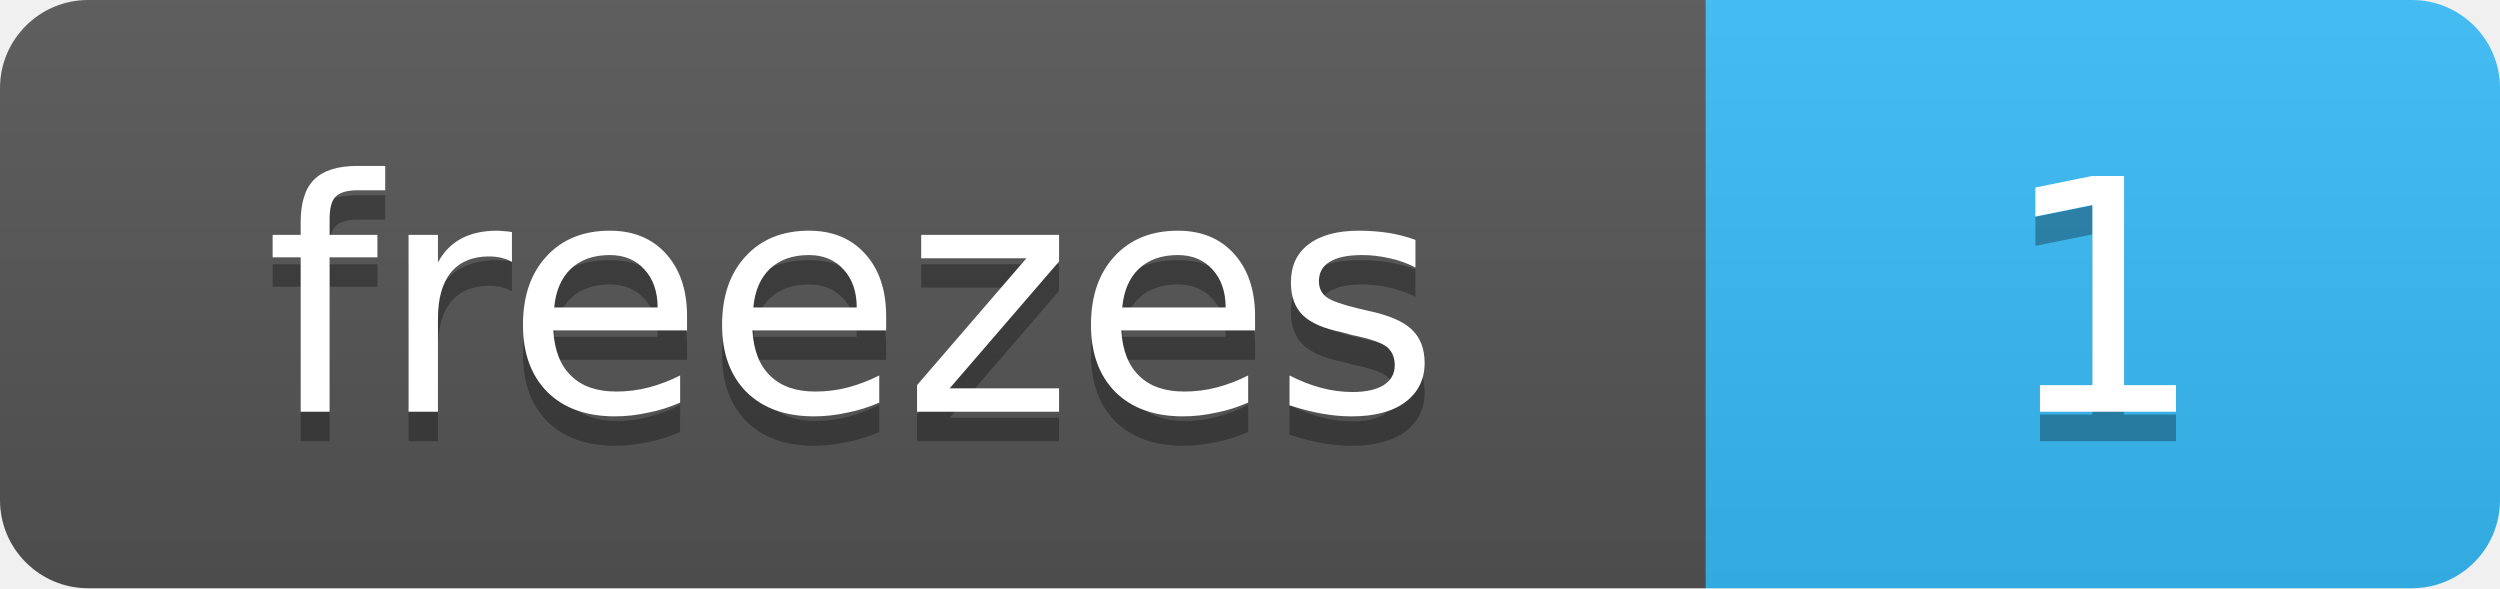
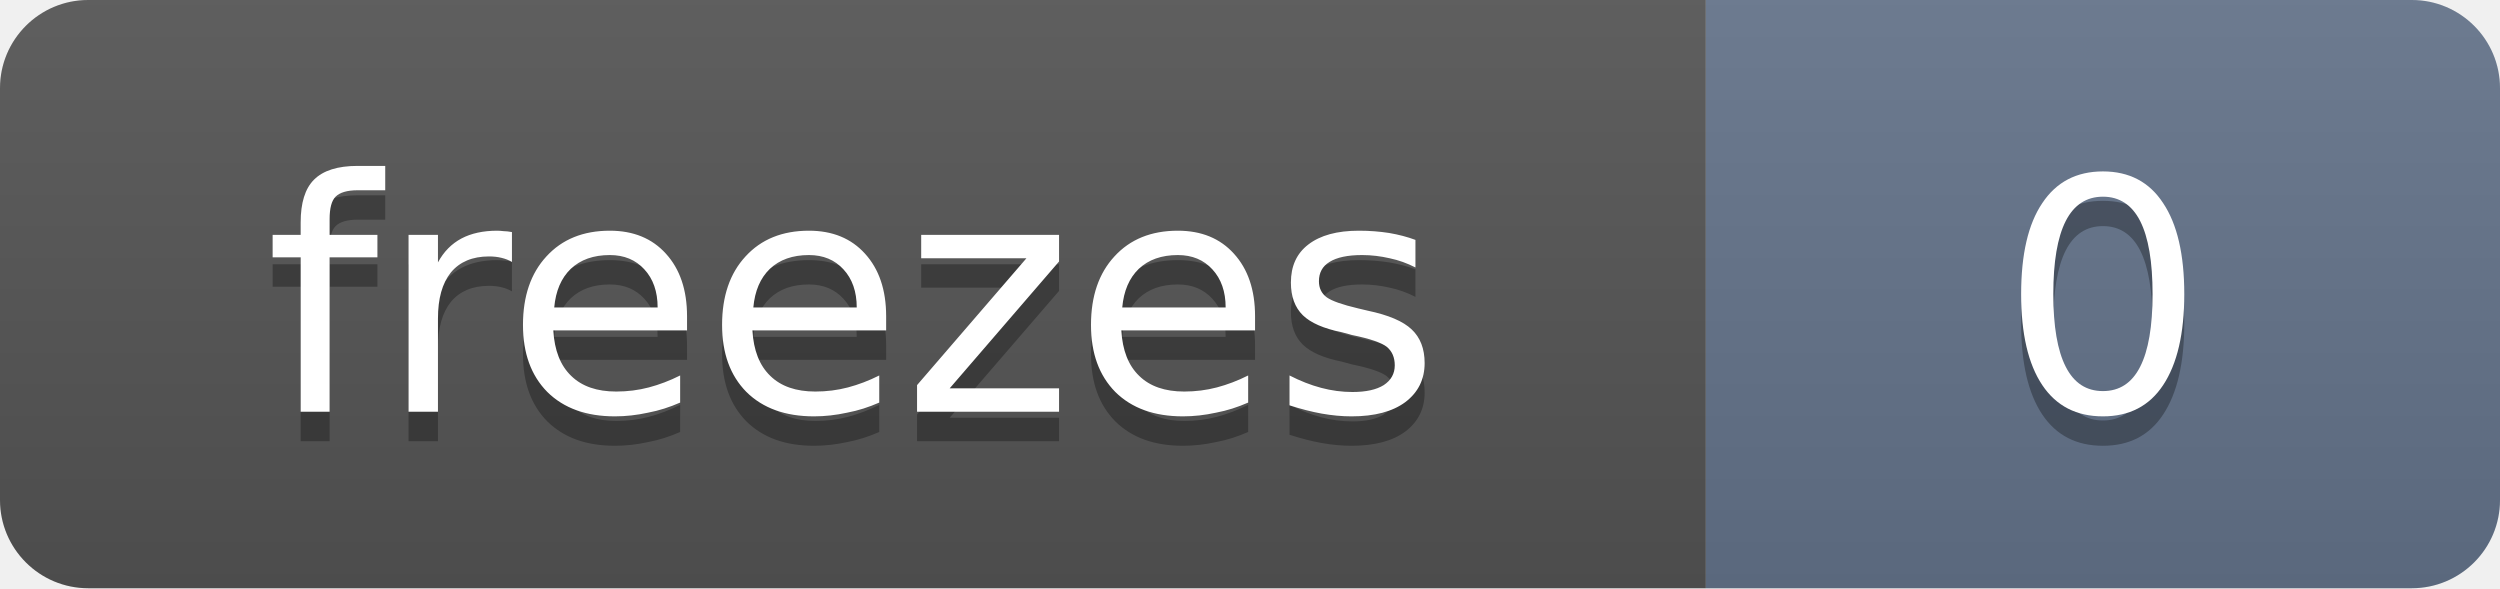
- <svg xmlns="http://www.w3.org/2000/svg" width="85" height="20" role="img" aria-label="1 streak freeze banked">
+ <svg xmlns="http://www.w3.org/2000/svg" width="85" height="20" role="img" aria-label="0 streak freezes banked">
  <linearGradient id="s" x2="0" y2="100%">
    <stop offset="0" stop-color="#bbb" stop-opacity=".1" />
    <stop offset="1" stop-opacity=".1" />
  </linearGradient>
  <clipPath id="r">
    <rect width="85" height="20" rx="3" fill="#fff" />
  </clipPath>
  <g clip-path="url(#r)">
    <rect width="58" height="20" fill="#555" />
-     <rect x="58" width="27" height="20" fill="#38bdf8" />
+     <rect x="58" width="27" height="20" fill="#64748b" />
    <rect width="85" height="20" fill="url(#s)" />
  </g>
  <g fill="#fff" text-anchor="middle" font-family="Verdana,DejaVu Sans,Geneva,sans-serif" font-size="11">
    <text x="29" y="15" fill="#010101" fill-opacity=".3" textLength="38">freezes</text>
    <text x="29" y="14" fill="#fff" textLength="38">freezes</text>
-     <text x="71.5" y="15" fill="#010101" fill-opacity=".3" textLength="7">1</text>
-     <text x="71.5" y="14" fill="#fff" textLength="7">1</text>
+     <text x="71.5" y="15" fill="#010101" fill-opacity=".3" textLength="7">0</text>
+     <text x="71.5" y="14" fill="#fff" textLength="7">0</text>
  </g>
</svg>
